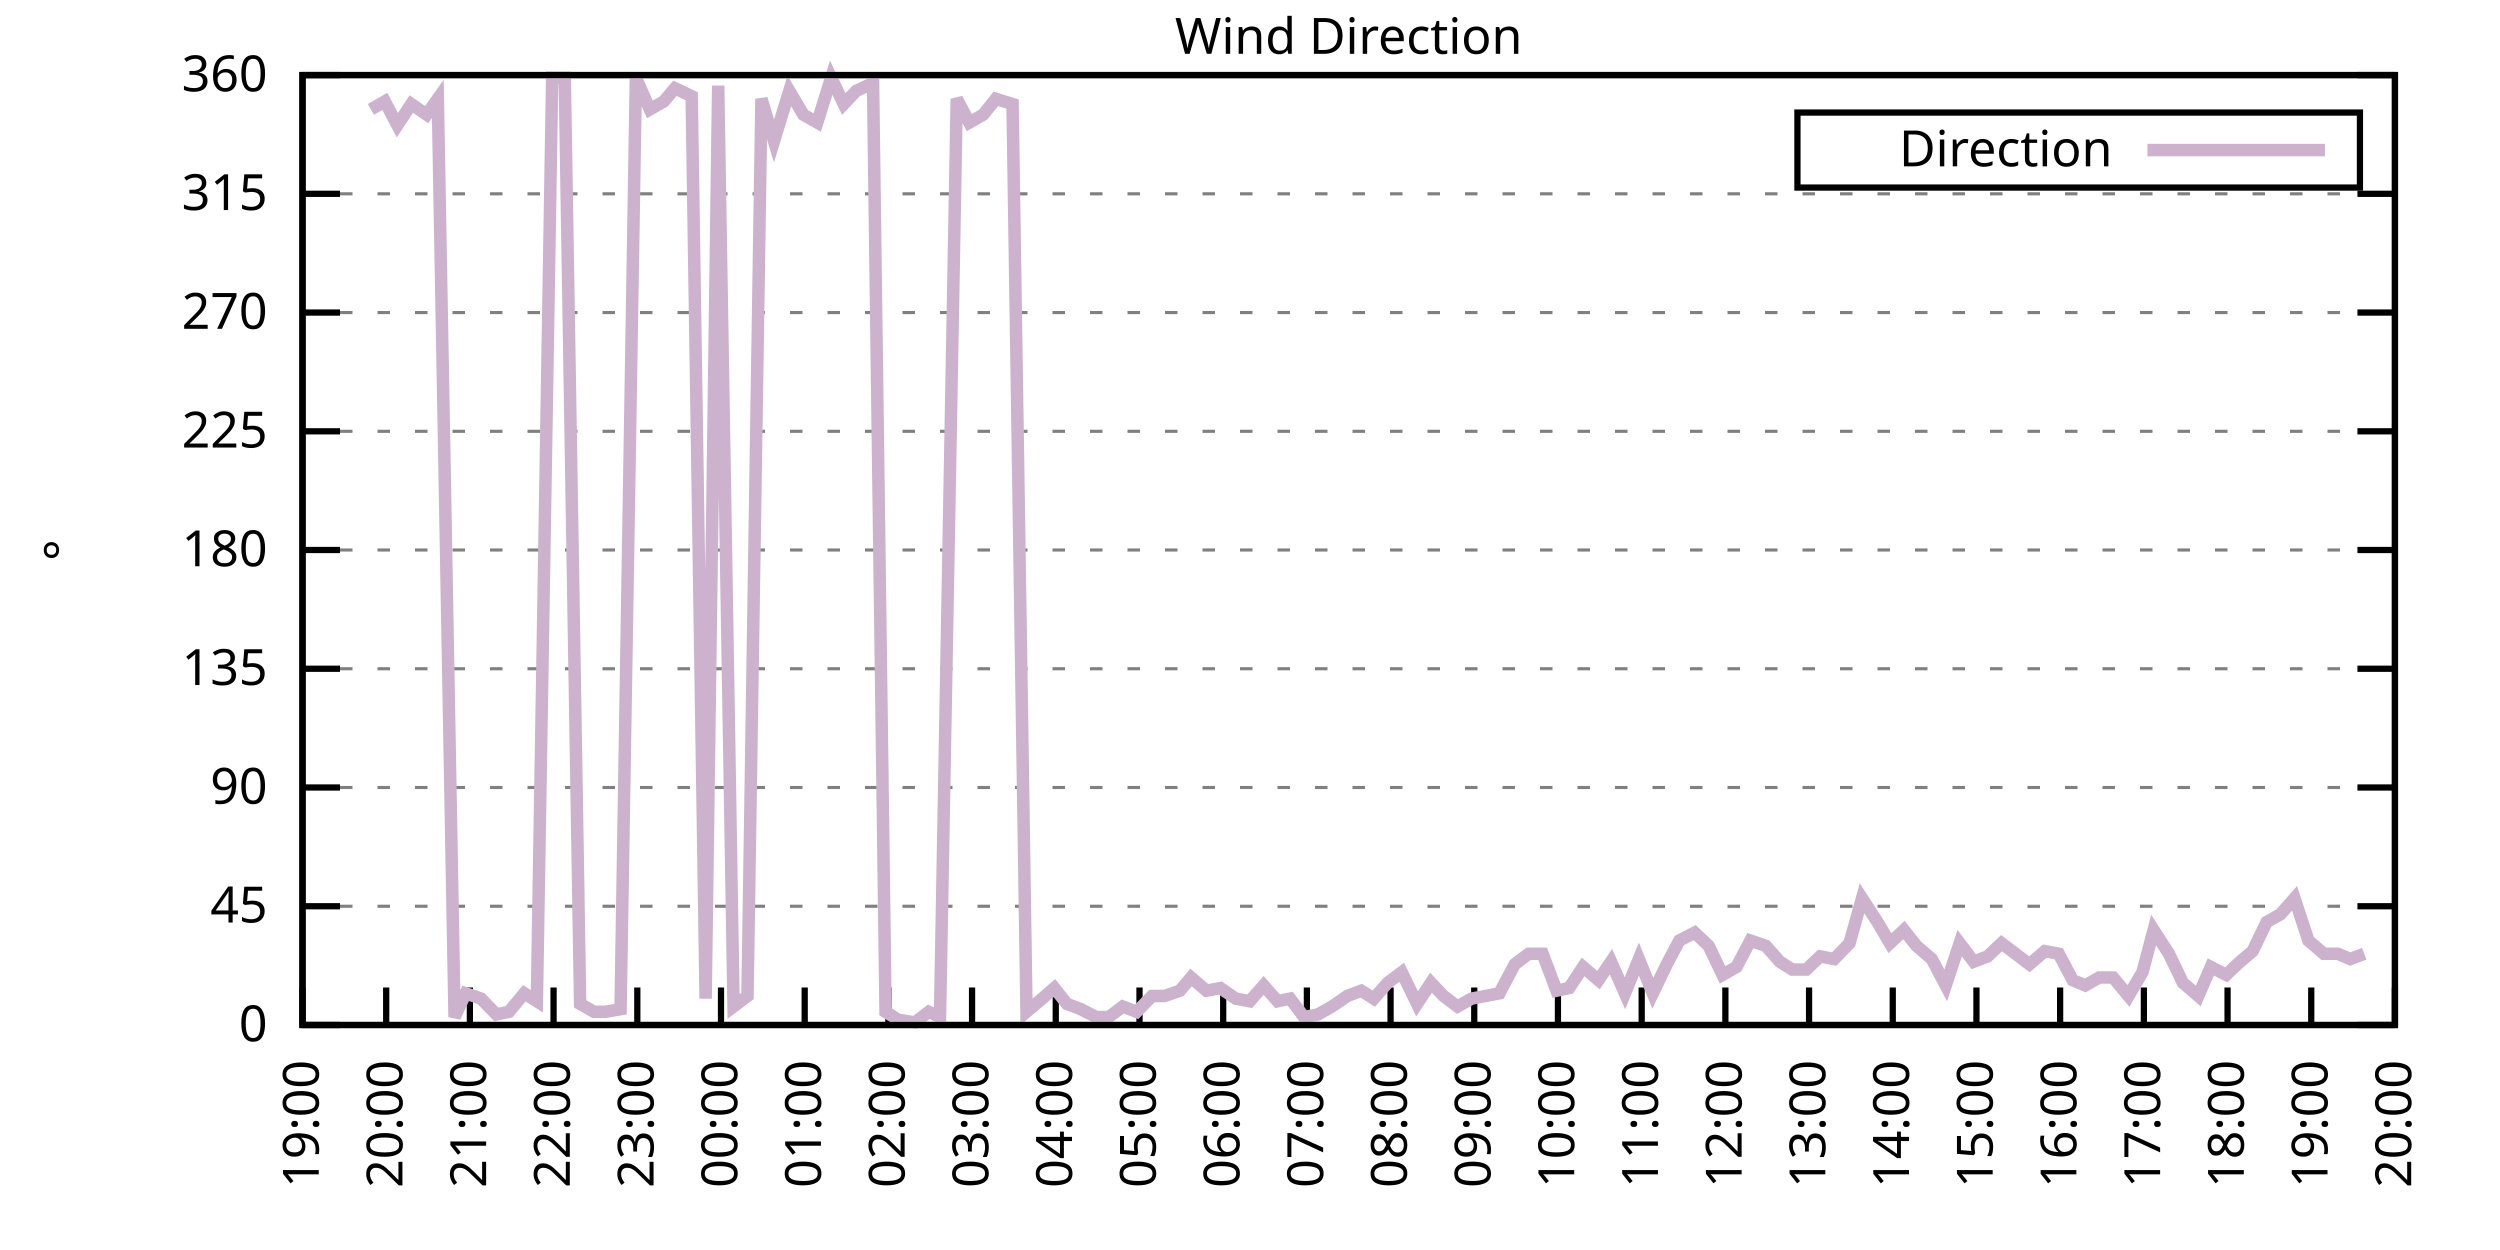
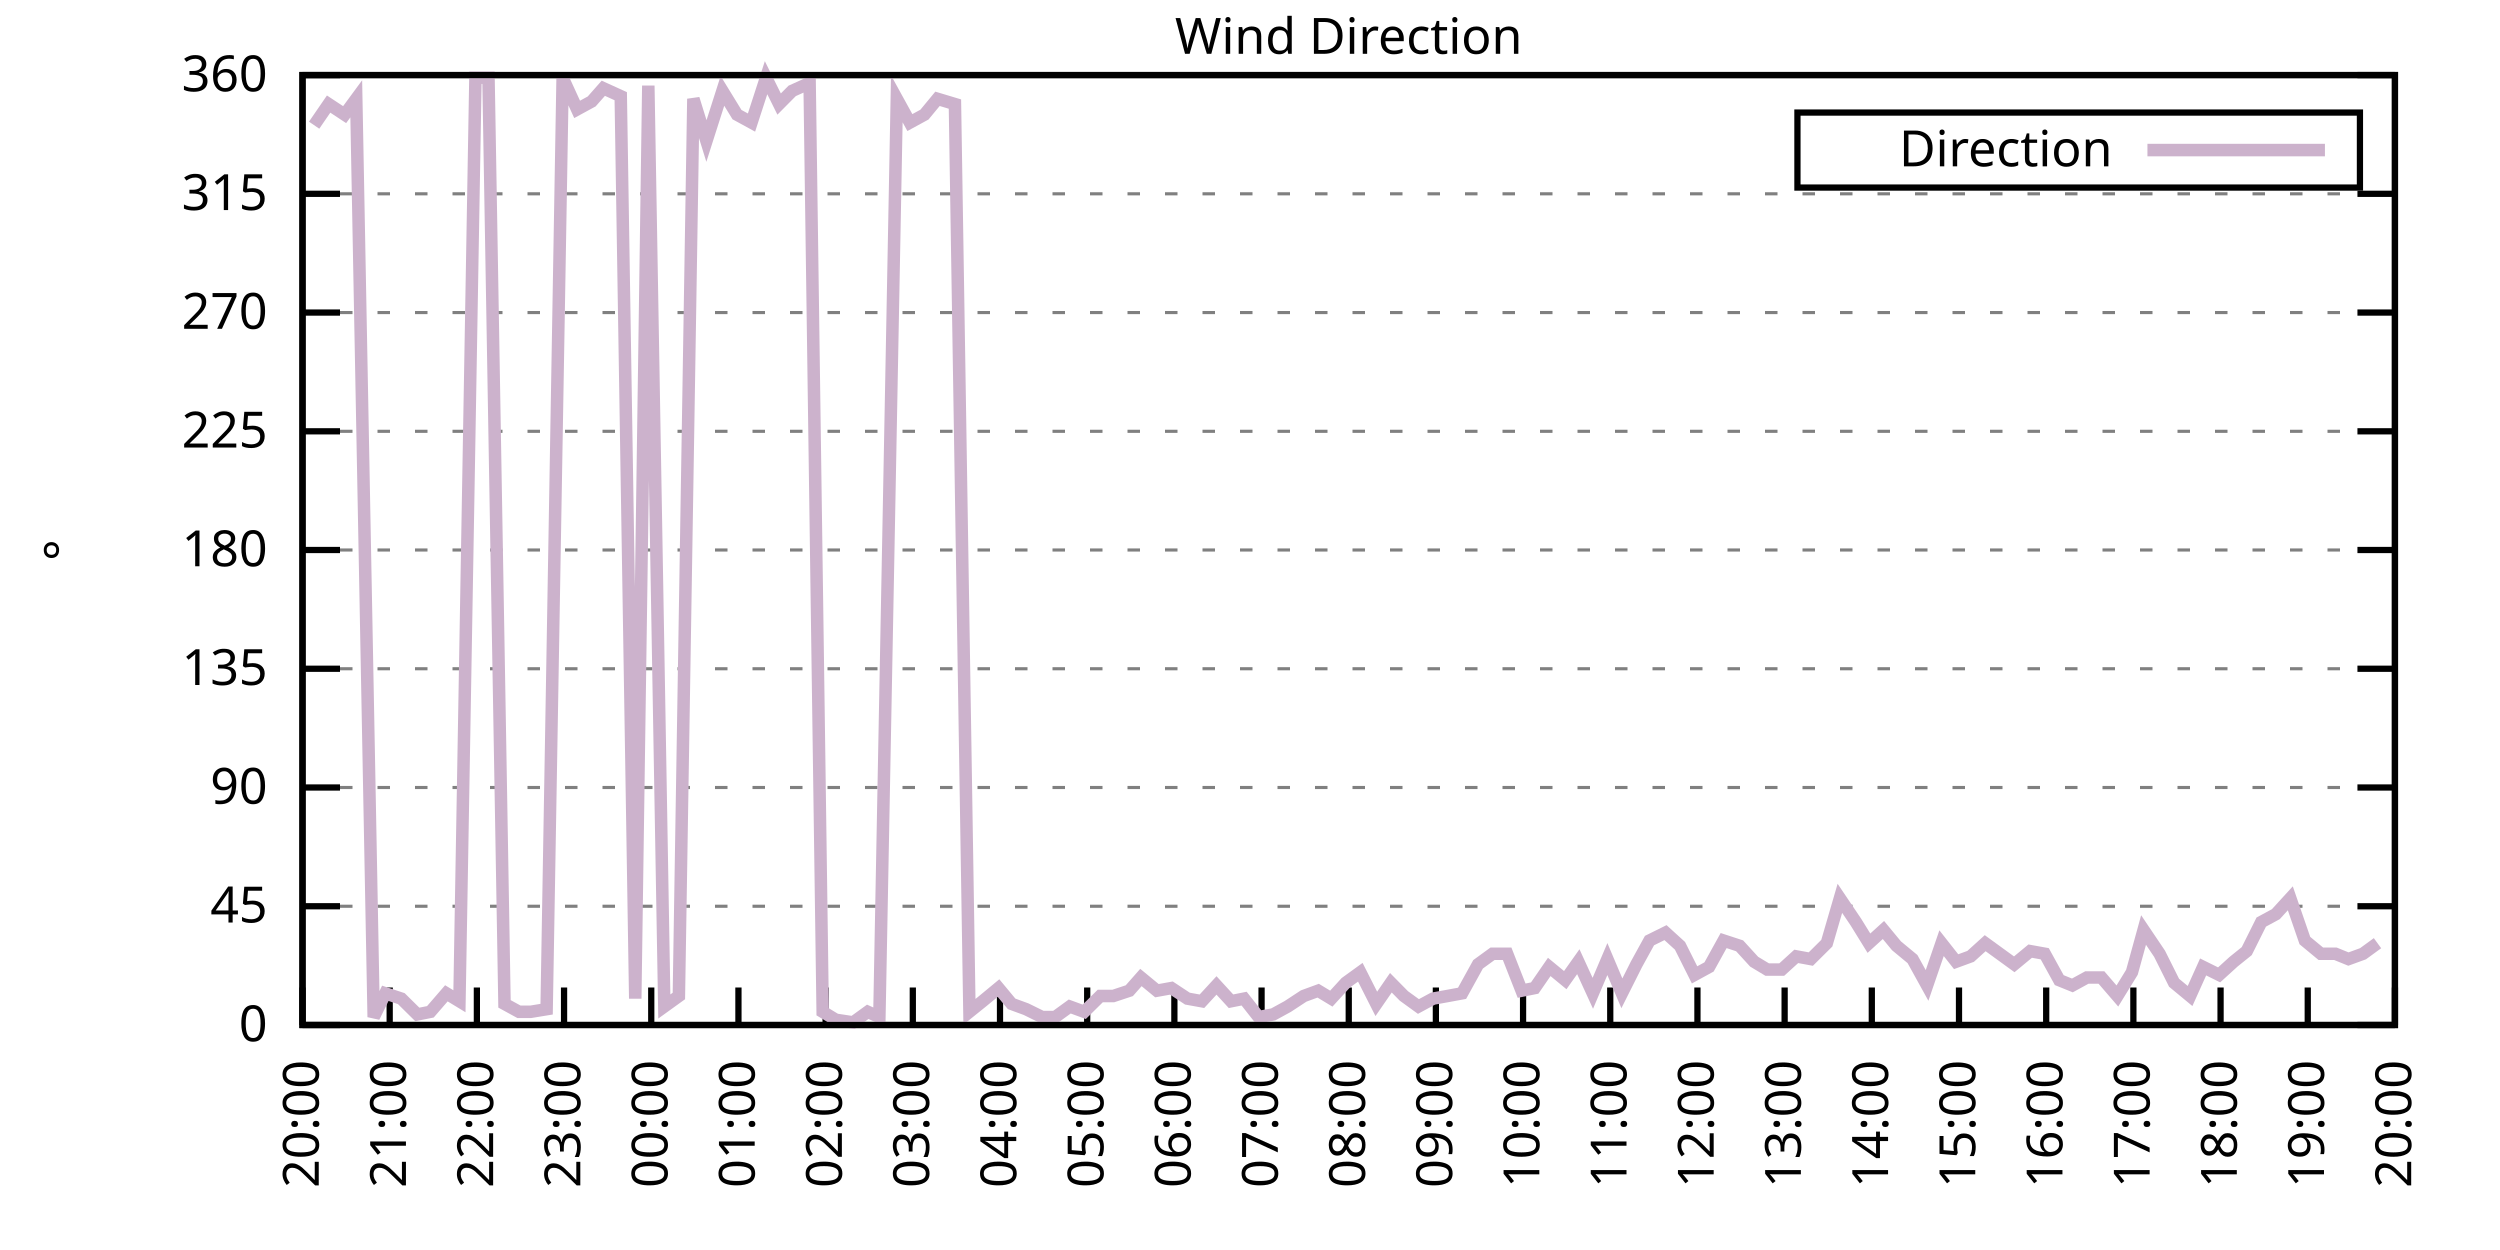
<svg xmlns="http://www.w3.org/2000/svg" xmlns:xlink="http://www.w3.org/1999/xlink" width="400" height="200" viewBox="0 0 400 200">
  <g id="gnuplot_canvas">
    <rect x="0" y="0" width="400" height="200" fill="none" />
    <defs>
      <circle id="gpDot" r="0.5" stroke-width="0.5" stroke="currentColor" />
      <path id="gpPt0" stroke-width="0.333" stroke="currentColor" d="M-1,0 h2 M0,-1 v2" />
      <path id="gpPt1" stroke-width="0.333" stroke="currentColor" d="M-1,-1 L1,1 M1,-1 L-1,1" />
      <path id="gpPt2" stroke-width="0.333" stroke="currentColor" d="M-1,0 L1,0 M0,-1 L0,1 M-1,-1 L1,1 M-1,1 L1,-1" />
      <rect id="gpPt3" stroke-width="0.333" stroke="currentColor" x="-1" y="-1" width="2" height="2" />
      <rect id="gpPt4" stroke-width="0.333" stroke="currentColor" fill="currentColor" x="-1" y="-1" width="2" height="2" />
      <circle id="gpPt5" stroke-width="0.333" stroke="currentColor" cx="0" cy="0" r="1" />
      <use xlink:href="#gpPt5" id="gpPt6" fill="currentColor" stroke="none" />
      <path id="gpPt7" stroke-width="0.333" stroke="currentColor" d="M0,-1.33 L-1.33,0.67 L1.33,0.67 z" />
      <use xlink:href="#gpPt7" id="gpPt8" fill="currentColor" stroke="none" />
      <use xlink:href="#gpPt7" id="gpPt9" stroke="currentColor" transform="rotate(180)" />
      <use xlink:href="#gpPt9" id="gpPt10" fill="currentColor" stroke="none" />
      <use xlink:href="#gpPt3" id="gpPt11" stroke="currentColor" transform="rotate(45)" />
      <use xlink:href="#gpPt11" id="gpPt12" fill="currentColor" stroke="none" />
      <path id="gpPt13" stroke-width="0.333" stroke="currentColor" d="M0,1.330 L1.265,0.411 L0.782,-1.067 L-0.782,-1.076 L-1.265,0.411 z" />
      <use xlink:href="#gpPt13" id="gpPt14" fill="currentColor" stroke="none" />
      <filter id="textbox" filterUnits="objectBoundingBox" x="0" y="0" height="1" width="1">
        <feFlood flood-color="white" flood-opacity="1" result="bgnd" />
        <feComposite in="SourceGraphic" in2="bgnd" operator="atop" />
      </filter>
      <filter id="greybox" filterUnits="objectBoundingBox" x="0" y="0" height="1" width="1">
        <feFlood flood-color="lightgrey" flood-opacity="1" result="grey" />
        <feComposite in="SourceGraphic" in2="grey" operator="atop" />
      </filter>
    </defs>
    <g fill="none" color="white" stroke="currentColor" stroke-width="1.00" stroke-linecap="butt" stroke-linejoin="miter">
</g>
    <g fill="none" color="black" stroke="currentColor" stroke-width="1.00" stroke-linecap="butt" stroke-linejoin="miter">
      <g stroke="none" shape-rendering="crispEdges">
        <polygon fill="rgb(255, 255, 255)" points="48.40,164.00 383.18,164.00 383.18,12.02 48.40,12.02 " />
      </g>
    </g>
    <g fill="none" color="black" stroke="currentColor" stroke-width="1.00" stroke-linecap="butt" stroke-linejoin="miter">
</g>
    <g fill="none" color="black" stroke="black" stroke-width="0.50" stroke-linecap="butt" stroke-linejoin="miter">
</g>
    <g fill="none" color="gray" stroke="currentColor" stroke-width="0.50" stroke-linecap="butt" stroke-linejoin="miter">
      <path stroke="gray" stroke-dasharray="2,4" class="gridline" d="M48.40,164.00 L383.19,164.00  " />
    </g>
    <g fill="none" color="gray" stroke="gray" stroke-width="1.00" stroke-linecap="butt" stroke-linejoin="miter">
</g>
    <g fill="none" color="black" stroke="currentColor" stroke-width="1.00" stroke-linecap="butt" stroke-linejoin="miter">
      <path stroke="black" d="M48.40,164.00 L54.40,164.00 M383.19,164.00 L377.19,164.00  " />
      <g transform="translate(42.80,166.60)" stroke="none" fill="black" font-family="Sans" font-size="8.00" text-anchor="end">
        <text>
          <tspan font-family="Sans"> 0</tspan>
        </text>
      </g>
    </g>
    <g fill="none" color="black" stroke="currentColor" stroke-width="1.00" stroke-linecap="butt" stroke-linejoin="miter">
</g>
    <g fill="none" color="black" stroke="black" stroke-width="0.50" stroke-linecap="butt" stroke-linejoin="miter">
</g>
    <g fill="none" color="gray" stroke="currentColor" stroke-width="0.50" stroke-linecap="butt" stroke-linejoin="miter">
      <path stroke="gray" stroke-dasharray="2,4" class="gridline" d="M48.40,145.00 L383.19,145.00  " />
    </g>
    <g fill="none" color="gray" stroke="gray" stroke-width="1.00" stroke-linecap="butt" stroke-linejoin="miter">
</g>
    <g fill="none" color="black" stroke="currentColor" stroke-width="1.00" stroke-linecap="butt" stroke-linejoin="miter">
      <path stroke="black" d="M48.40,145.00 L54.40,145.00 M383.19,145.00 L377.19,145.00  " />
      <g transform="translate(42.80,147.60)" stroke="none" fill="black" font-family="Sans" font-size="8.00" text-anchor="end">
        <text>
          <tspan font-family="Sans"> 45</tspan>
        </text>
      </g>
    </g>
    <g fill="none" color="black" stroke="currentColor" stroke-width="1.00" stroke-linecap="butt" stroke-linejoin="miter">
</g>
    <g fill="none" color="black" stroke="black" stroke-width="0.50" stroke-linecap="butt" stroke-linejoin="miter">
</g>
    <g fill="none" color="gray" stroke="currentColor" stroke-width="0.50" stroke-linecap="butt" stroke-linejoin="miter">
      <path stroke="gray" stroke-dasharray="2,4" class="gridline" d="M48.40,126.00 L383.19,126.00  " />
    </g>
    <g fill="none" color="gray" stroke="gray" stroke-width="1.00" stroke-linecap="butt" stroke-linejoin="miter">
</g>
    <g fill="none" color="black" stroke="currentColor" stroke-width="1.00" stroke-linecap="butt" stroke-linejoin="miter">
      <path stroke="black" d="M48.40,126.00 L54.40,126.00 M383.19,126.00 L377.19,126.00  " />
      <g transform="translate(42.80,128.60)" stroke="none" fill="black" font-family="Sans" font-size="8.00" text-anchor="end">
        <text>
          <tspan font-family="Sans"> 90</tspan>
        </text>
      </g>
    </g>
    <g fill="none" color="black" stroke="currentColor" stroke-width="1.00" stroke-linecap="butt" stroke-linejoin="miter">
</g>
    <g fill="none" color="black" stroke="black" stroke-width="0.50" stroke-linecap="butt" stroke-linejoin="miter">
</g>
    <g fill="none" color="gray" stroke="currentColor" stroke-width="0.50" stroke-linecap="butt" stroke-linejoin="miter">
      <path stroke="gray" stroke-dasharray="2,4" class="gridline" d="M48.40,107.00 L383.19,107.00  " />
    </g>
    <g fill="none" color="gray" stroke="gray" stroke-width="1.00" stroke-linecap="butt" stroke-linejoin="miter">
</g>
    <g fill="none" color="black" stroke="currentColor" stroke-width="1.00" stroke-linecap="butt" stroke-linejoin="miter">
      <path stroke="black" d="M48.40,107.00 L54.40,107.00 M383.19,107.00 L377.19,107.00  " />
      <g transform="translate(42.80,109.60)" stroke="none" fill="black" font-family="Sans" font-size="8.00" text-anchor="end">
        <text>
          <tspan font-family="Sans"> 135</tspan>
        </text>
      </g>
    </g>
    <g fill="none" color="black" stroke="currentColor" stroke-width="1.00" stroke-linecap="butt" stroke-linejoin="miter">
</g>
    <g fill="none" color="black" stroke="black" stroke-width="0.50" stroke-linecap="butt" stroke-linejoin="miter">
</g>
    <g fill="none" color="gray" stroke="currentColor" stroke-width="0.50" stroke-linecap="butt" stroke-linejoin="miter">
      <path stroke="gray" stroke-dasharray="2,4" class="gridline" d="M48.40,88.00 L383.19,88.00  " />
    </g>
    <g fill="none" color="gray" stroke="gray" stroke-width="1.00" stroke-linecap="butt" stroke-linejoin="miter">
</g>
    <g fill="none" color="black" stroke="currentColor" stroke-width="1.00" stroke-linecap="butt" stroke-linejoin="miter">
      <path stroke="black" d="M48.40,88.00 L54.40,88.00 M383.19,88.00 L377.19,88.00  " />
      <g transform="translate(42.80,90.60)" stroke="none" fill="black" font-family="Sans" font-size="8.00" text-anchor="end">
        <text>
          <tspan font-family="Sans"> 180</tspan>
        </text>
      </g>
    </g>
    <g fill="none" color="black" stroke="currentColor" stroke-width="1.00" stroke-linecap="butt" stroke-linejoin="miter">
</g>
    <g fill="none" color="black" stroke="black" stroke-width="0.50" stroke-linecap="butt" stroke-linejoin="miter">
</g>
    <g fill="none" color="gray" stroke="currentColor" stroke-width="0.50" stroke-linecap="butt" stroke-linejoin="miter">
      <path stroke="gray" stroke-dasharray="2,4" class="gridline" d="M48.40,69.01 L383.19,69.01  " />
    </g>
    <g fill="none" color="gray" stroke="gray" stroke-width="1.00" stroke-linecap="butt" stroke-linejoin="miter">
</g>
    <g fill="none" color="black" stroke="currentColor" stroke-width="1.00" stroke-linecap="butt" stroke-linejoin="miter">
      <path stroke="black" d="M48.40,69.01 L54.40,69.01 M383.19,69.01 L377.19,69.01  " />
      <g transform="translate(42.80,71.61)" stroke="none" fill="black" font-family="Sans" font-size="8.00" text-anchor="end">
        <text>
          <tspan font-family="Sans"> 225</tspan>
        </text>
      </g>
    </g>
    <g fill="none" color="black" stroke="currentColor" stroke-width="1.00" stroke-linecap="butt" stroke-linejoin="miter">
</g>
    <g fill="none" color="black" stroke="black" stroke-width="0.50" stroke-linecap="butt" stroke-linejoin="miter">
</g>
    <g fill="none" color="gray" stroke="currentColor" stroke-width="0.50" stroke-linecap="butt" stroke-linejoin="miter">
      <path stroke="gray" stroke-dasharray="2,4" class="gridline" d="M48.40,50.01 L383.19,50.01  " />
    </g>
    <g fill="none" color="gray" stroke="gray" stroke-width="1.00" stroke-linecap="butt" stroke-linejoin="miter">
</g>
    <g fill="none" color="black" stroke="currentColor" stroke-width="1.00" stroke-linecap="butt" stroke-linejoin="miter">
      <path stroke="black" d="M48.40,50.01 L54.40,50.01 M383.19,50.01 L377.19,50.01  " />
      <g transform="translate(42.80,52.61)" stroke="none" fill="black" font-family="Sans" font-size="8.00" text-anchor="end">
        <text>
          <tspan font-family="Sans"> 270</tspan>
        </text>
      </g>
    </g>
    <g fill="none" color="black" stroke="currentColor" stroke-width="1.00" stroke-linecap="butt" stroke-linejoin="miter">
</g>
    <g fill="none" color="black" stroke="black" stroke-width="0.50" stroke-linecap="butt" stroke-linejoin="miter">
</g>
    <g fill="none" color="gray" stroke="currentColor" stroke-width="0.50" stroke-linecap="butt" stroke-linejoin="miter">
      <path stroke="gray" stroke-dasharray="2,4" class="gridline" d="M48.40,31.01 L383.19,31.01  " />
    </g>
    <g fill="none" color="gray" stroke="gray" stroke-width="1.00" stroke-linecap="butt" stroke-linejoin="miter">
</g>
    <g fill="none" color="black" stroke="currentColor" stroke-width="1.00" stroke-linecap="butt" stroke-linejoin="miter">
      <path stroke="black" d="M48.40,31.01 L54.40,31.01 M383.19,31.01 L377.19,31.01  " />
      <g transform="translate(42.80,33.61)" stroke="none" fill="black" font-family="Sans" font-size="8.00" text-anchor="end">
        <text>
          <tspan font-family="Sans"> 315</tspan>
        </text>
      </g>
    </g>
    <g fill="none" color="black" stroke="currentColor" stroke-width="1.00" stroke-linecap="butt" stroke-linejoin="miter">
</g>
    <g fill="none" color="black" stroke="black" stroke-width="0.50" stroke-linecap="butt" stroke-linejoin="miter">
</g>
    <g fill="none" color="gray" stroke="currentColor" stroke-width="0.50" stroke-linecap="butt" stroke-linejoin="miter">
      <path stroke="gray" stroke-dasharray="2,4" class="gridline" d="M48.40,12.01 L383.19,12.01  " />
    </g>
    <g fill="none" color="gray" stroke="gray" stroke-width="1.00" stroke-linecap="butt" stroke-linejoin="miter">
</g>
    <g fill="none" color="black" stroke="currentColor" stroke-width="1.00" stroke-linecap="butt" stroke-linejoin="miter">
      <path stroke="black" d="M48.40,12.01 L54.40,12.01 M383.19,12.01 L377.19,12.01  " />
      <g transform="translate(42.80,14.61)" stroke="none" fill="black" font-family="Sans" font-size="8.00" text-anchor="end">
        <text>
          <tspan font-family="Sans"> 360</tspan>
        </text>
      </g>
    </g>
    <g fill="none" color="black" stroke="currentColor" stroke-width="1.00" stroke-linecap="butt" stroke-linejoin="miter">
      <path stroke="black" d="M48.40,164.00 L48.40,158.00  " />
      <g transform="translate(51.00,169.60) rotate(270.00)" stroke="none" fill="black" font-family="Sans" font-size="8.00" text-anchor="end">
        <text>
-           <tspan font-family="Sans">19:00</tspan>
-         </text>
-       </g>
-     </g>
-     <g fill="none" color="black" stroke="currentColor" stroke-width="1.00" stroke-linecap="butt" stroke-linejoin="miter">
-       <path stroke="black" d="M61.79,164.00 L61.79,158.00  " />
-       <g transform="translate(64.39,169.60) rotate(270.00)" stroke="none" fill="black" font-family="Sans" font-size="8.00" text-anchor="end">
-         <text>
          <tspan font-family="Sans">20:00</tspan>
        </text>
      </g>
    </g>
    <g fill="none" color="black" stroke="currentColor" stroke-width="1.00" stroke-linecap="butt" stroke-linejoin="miter">
-       <path stroke="black" d="M75.18,164.00 L75.18,158.00  " />
-       <g transform="translate(77.78,169.60) rotate(270.00)" stroke="none" fill="black" font-family="Sans" font-size="8.00" text-anchor="end">
+       <path stroke="black" d="M62.35,164.00 L62.35,158.00  " />
+       <g transform="translate(64.95,169.60) rotate(270.00)" stroke="none" fill="black" font-family="Sans" font-size="8.00" text-anchor="end">
        <text>
          <tspan font-family="Sans">21:00</tspan>
        </text>
      </g>
    </g>
    <g fill="none" color="black" stroke="currentColor" stroke-width="1.00" stroke-linecap="butt" stroke-linejoin="miter">
-       <path stroke="black" d="M88.57,164.00 L88.57,158.00  " />
-       <g transform="translate(91.17,169.60) rotate(270.00)" stroke="none" fill="black" font-family="Sans" font-size="8.00" text-anchor="end">
+       <path stroke="black" d="M76.30,164.00 L76.30,158.00  " />
+       <g transform="translate(78.90,169.60) rotate(270.00)" stroke="none" fill="black" font-family="Sans" font-size="8.00" text-anchor="end">
        <text>
          <tspan font-family="Sans">22:00</tspan>
        </text>
      </g>
    </g>
    <g fill="none" color="black" stroke="currentColor" stroke-width="1.00" stroke-linecap="butt" stroke-linejoin="miter">
-       <path stroke="black" d="M101.97,164.00 L101.97,158.00  " />
-       <g transform="translate(104.57,169.60) rotate(270.00)" stroke="none" fill="black" font-family="Sans" font-size="8.00" text-anchor="end">
+       <path stroke="black" d="M90.25,164.00 L90.25,158.00  " />
+       <g transform="translate(92.85,169.60) rotate(270.00)" stroke="none" fill="black" font-family="Sans" font-size="8.00" text-anchor="end">
        <text>
          <tspan font-family="Sans">23:00</tspan>
        </text>
      </g>
    </g>
    <g fill="none" color="black" stroke="currentColor" stroke-width="1.00" stroke-linecap="butt" stroke-linejoin="miter">
-       <path stroke="black" d="M115.36,164.00 L115.36,158.00  " />
-       <g transform="translate(117.96,169.60) rotate(270.00)" stroke="none" fill="black" font-family="Sans" font-size="8.00" text-anchor="end">
+       <path stroke="black" d="M104.20,164.00 L104.20,158.00  " />
+       <g transform="translate(106.80,169.60) rotate(270.00)" stroke="none" fill="black" font-family="Sans" font-size="8.00" text-anchor="end">
        <text>
          <tspan font-family="Sans">00:00</tspan>
        </text>
      </g>
    </g>
    <g fill="none" color="black" stroke="currentColor" stroke-width="1.00" stroke-linecap="butt" stroke-linejoin="miter">
-       <path stroke="black" d="M128.75,164.00 L128.75,158.00  " />
-       <g transform="translate(131.35,169.60) rotate(270.00)" stroke="none" fill="black" font-family="Sans" font-size="8.00" text-anchor="end">
+       <path stroke="black" d="M118.15,164.00 L118.15,158.00  " />
+       <g transform="translate(120.75,169.60) rotate(270.00)" stroke="none" fill="black" font-family="Sans" font-size="8.00" text-anchor="end">
        <text>
          <tspan font-family="Sans">01:00</tspan>
        </text>
      </g>
    </g>
    <g fill="none" color="black" stroke="currentColor" stroke-width="1.00" stroke-linecap="butt" stroke-linejoin="miter">
-       <path stroke="black" d="M142.14,164.00 L142.14,158.00  " />
-       <g transform="translate(144.74,169.60) rotate(270.00)" stroke="none" fill="black" font-family="Sans" font-size="8.00" text-anchor="end">
+       <path stroke="black" d="M132.10,164.00 L132.10,158.00  " />
+       <g transform="translate(134.70,169.60) rotate(270.00)" stroke="none" fill="black" font-family="Sans" font-size="8.00" text-anchor="end">
        <text>
          <tspan font-family="Sans">02:00</tspan>
        </text>
      </g>
    </g>
    <g fill="none" color="black" stroke="currentColor" stroke-width="1.00" stroke-linecap="butt" stroke-linejoin="miter">
-       <path stroke="black" d="M155.53,164.00 L155.53,158.00  " />
-       <g transform="translate(158.13,169.60) rotate(270.00)" stroke="none" fill="black" font-family="Sans" font-size="8.00" text-anchor="end">
+       <path stroke="black" d="M146.05,164.00 L146.05,158.00  " />
+       <g transform="translate(148.65,169.60) rotate(270.00)" stroke="none" fill="black" font-family="Sans" font-size="8.00" text-anchor="end">
        <text>
          <tspan font-family="Sans">03:00</tspan>
        </text>
      </g>
    </g>
    <g fill="none" color="black" stroke="currentColor" stroke-width="1.00" stroke-linecap="butt" stroke-linejoin="miter">
-       <path stroke="black" d="M168.92,164.00 L168.92,158.00  " />
-       <g transform="translate(171.52,169.60) rotate(270.00)" stroke="none" fill="black" font-family="Sans" font-size="8.00" text-anchor="end">
+       <path stroke="black" d="M160.00,164.00 L160.00,158.00  " />
+       <g transform="translate(162.60,169.60) rotate(270.00)" stroke="none" fill="black" font-family="Sans" font-size="8.00" text-anchor="end">
        <text>
          <tspan font-family="Sans">04:00</tspan>
        </text>
      </g>
    </g>
    <g fill="none" color="black" stroke="currentColor" stroke-width="1.00" stroke-linecap="butt" stroke-linejoin="miter">
-       <path stroke="black" d="M182.32,164.00 L182.32,158.00  " />
-       <g transform="translate(184.92,169.60) rotate(270.00)" stroke="none" fill="black" font-family="Sans" font-size="8.00" text-anchor="end">
+       <path stroke="black" d="M173.95,164.00 L173.95,158.00  " />
+       <g transform="translate(176.55,169.60) rotate(270.00)" stroke="none" fill="black" font-family="Sans" font-size="8.00" text-anchor="end">
        <text>
          <tspan font-family="Sans">05:00</tspan>
        </text>
      </g>
    </g>
    <g fill="none" color="black" stroke="currentColor" stroke-width="1.00" stroke-linecap="butt" stroke-linejoin="miter">
-       <path stroke="black" d="M195.71,164.00 L195.71,158.00  " />
-       <g transform="translate(198.31,169.60) rotate(270.00)" stroke="none" fill="black" font-family="Sans" font-size="8.00" text-anchor="end">
+       <path stroke="black" d="M187.90,164.00 L187.90,158.00  " />
+       <g transform="translate(190.50,169.60) rotate(270.00)" stroke="none" fill="black" font-family="Sans" font-size="8.00" text-anchor="end">
        <text>
          <tspan font-family="Sans">06:00</tspan>
        </text>
      </g>
    </g>
    <g fill="none" color="black" stroke="currentColor" stroke-width="1.00" stroke-linecap="butt" stroke-linejoin="miter">
-       <path stroke="black" d="M209.10,164.00 L209.10,158.00  " />
-       <g transform="translate(211.70,169.60) rotate(270.00)" stroke="none" fill="black" font-family="Sans" font-size="8.00" text-anchor="end">
+       <path stroke="black" d="M201.85,164.00 L201.85,158.00  " />
+       <g transform="translate(204.45,169.60) rotate(270.00)" stroke="none" fill="black" font-family="Sans" font-size="8.00" text-anchor="end">
        <text>
          <tspan font-family="Sans">07:00</tspan>
        </text>
      </g>
    </g>
    <g fill="none" color="black" stroke="currentColor" stroke-width="1.00" stroke-linecap="butt" stroke-linejoin="miter">
-       <path stroke="black" d="M222.49,164.00 L222.49,158.00  " />
-       <g transform="translate(225.09,169.60) rotate(270.00)" stroke="none" fill="black" font-family="Sans" font-size="8.00" text-anchor="end">
+       <path stroke="black" d="M215.80,164.00 L215.80,158.00  " />
+       <g transform="translate(218.40,169.60) rotate(270.00)" stroke="none" fill="black" font-family="Sans" font-size="8.00" text-anchor="end">
        <text>
          <tspan font-family="Sans">08:00</tspan>
        </text>
      </g>
    </g>
    <g fill="none" color="black" stroke="currentColor" stroke-width="1.00" stroke-linecap="butt" stroke-linejoin="miter">
-       <path stroke="black" d="M235.88,164.00 L235.88,158.00  " />
-       <g transform="translate(238.48,169.60) rotate(270.00)" stroke="none" fill="black" font-family="Sans" font-size="8.00" text-anchor="end">
+       <path stroke="black" d="M229.74,164.00 L229.74,158.00  " />
+       <g transform="translate(232.34,169.60) rotate(270.00)" stroke="none" fill="black" font-family="Sans" font-size="8.00" text-anchor="end">
        <text>
          <tspan font-family="Sans">09:00</tspan>
        </text>
      </g>
    </g>
    <g fill="none" color="black" stroke="currentColor" stroke-width="1.00" stroke-linecap="butt" stroke-linejoin="miter">
-       <path stroke="black" d="M249.27,164.00 L249.27,158.00  " />
-       <g transform="translate(251.87,169.60) rotate(270.00)" stroke="none" fill="black" font-family="Sans" font-size="8.00" text-anchor="end">
+       <path stroke="black" d="M243.69,164.00 L243.69,158.00  " />
+       <g transform="translate(246.29,169.60) rotate(270.00)" stroke="none" fill="black" font-family="Sans" font-size="8.00" text-anchor="end">
        <text>
          <tspan font-family="Sans">10:00</tspan>
        </text>
      </g>
    </g>
    <g fill="none" color="black" stroke="currentColor" stroke-width="1.00" stroke-linecap="butt" stroke-linejoin="miter">
-       <path stroke="black" d="M262.67,164.00 L262.67,158.00  " />
-       <g transform="translate(265.27,169.60) rotate(270.00)" stroke="none" fill="black" font-family="Sans" font-size="8.00" text-anchor="end">
+       <path stroke="black" d="M257.64,164.00 L257.64,158.00  " />
+       <g transform="translate(260.24,169.60) rotate(270.00)" stroke="none" fill="black" font-family="Sans" font-size="8.00" text-anchor="end">
        <text>
          <tspan font-family="Sans">11:00</tspan>
        </text>
      </g>
    </g>
    <g fill="none" color="black" stroke="currentColor" stroke-width="1.00" stroke-linecap="butt" stroke-linejoin="miter">
-       <path stroke="black" d="M276.06,164.00 L276.06,158.00  " />
-       <g transform="translate(278.66,169.60) rotate(270.00)" stroke="none" fill="black" font-family="Sans" font-size="8.00" text-anchor="end">
+       <path stroke="black" d="M271.59,164.00 L271.59,158.00  " />
+       <g transform="translate(274.19,169.60) rotate(270.00)" stroke="none" fill="black" font-family="Sans" font-size="8.00" text-anchor="end">
        <text>
          <tspan font-family="Sans">12:00</tspan>
        </text>
      </g>
    </g>
    <g fill="none" color="black" stroke="currentColor" stroke-width="1.00" stroke-linecap="butt" stroke-linejoin="miter">
-       <path stroke="black" d="M289.45,164.00 L289.45,158.00  " />
-       <g transform="translate(292.05,169.60) rotate(270.00)" stroke="none" fill="black" font-family="Sans" font-size="8.00" text-anchor="end">
+       <path stroke="black" d="M285.54,164.00 L285.54,158.00  " />
+       <g transform="translate(288.14,169.60) rotate(270.00)" stroke="none" fill="black" font-family="Sans" font-size="8.00" text-anchor="end">
        <text>
          <tspan font-family="Sans">13:00</tspan>
        </text>
      </g>
    </g>
    <g fill="none" color="black" stroke="currentColor" stroke-width="1.00" stroke-linecap="butt" stroke-linejoin="miter">
-       <path stroke="black" d="M302.84,164.00 L302.84,158.00  " />
-       <g transform="translate(305.44,169.60) rotate(270.00)" stroke="none" fill="black" font-family="Sans" font-size="8.00" text-anchor="end">
+       <path stroke="black" d="M299.49,164.00 L299.49,158.00  " />
+       <g transform="translate(302.09,169.60) rotate(270.00)" stroke="none" fill="black" font-family="Sans" font-size="8.00" text-anchor="end">
        <text>
          <tspan font-family="Sans">14:00</tspan>
        </text>
      </g>
    </g>
    <g fill="none" color="black" stroke="currentColor" stroke-width="1.00" stroke-linecap="butt" stroke-linejoin="miter">
-       <path stroke="black" d="M316.23,164.00 L316.23,158.00  " />
-       <g transform="translate(318.83,169.60) rotate(270.00)" stroke="none" fill="black" font-family="Sans" font-size="8.00" text-anchor="end">
+       <path stroke="black" d="M313.44,164.00 L313.44,158.00  " />
+       <g transform="translate(316.04,169.60) rotate(270.00)" stroke="none" fill="black" font-family="Sans" font-size="8.00" text-anchor="end">
        <text>
          <tspan font-family="Sans">15:00</tspan>
        </text>
      </g>
    </g>
    <g fill="none" color="black" stroke="currentColor" stroke-width="1.00" stroke-linecap="butt" stroke-linejoin="miter">
-       <path stroke="black" d="M329.62,164.00 L329.62,158.00  " />
-       <g transform="translate(332.22,169.60) rotate(270.00)" stroke="none" fill="black" font-family="Sans" font-size="8.00" text-anchor="end">
+       <path stroke="black" d="M327.39,164.00 L327.39,158.00  " />
+       <g transform="translate(329.99,169.60) rotate(270.00)" stroke="none" fill="black" font-family="Sans" font-size="8.00" text-anchor="end">
        <text>
          <tspan font-family="Sans">16:00</tspan>
        </text>
      </g>
    </g>
    <g fill="none" color="black" stroke="currentColor" stroke-width="1.00" stroke-linecap="butt" stroke-linejoin="miter">
-       <path stroke="black" d="M343.02,164.00 L343.02,158.00  " />
-       <g transform="translate(345.62,169.60) rotate(270.00)" stroke="none" fill="black" font-family="Sans" font-size="8.00" text-anchor="end">
+       <path stroke="black" d="M341.34,164.00 L341.34,158.00  " />
+       <g transform="translate(343.94,169.60) rotate(270.00)" stroke="none" fill="black" font-family="Sans" font-size="8.00" text-anchor="end">
        <text>
          <tspan font-family="Sans">17:00</tspan>
        </text>
      </g>
    </g>
    <g fill="none" color="black" stroke="currentColor" stroke-width="1.00" stroke-linecap="butt" stroke-linejoin="miter">
-       <path stroke="black" d="M356.41,164.00 L356.41,158.00  " />
-       <g transform="translate(359.01,169.60) rotate(270.00)" stroke="none" fill="black" font-family="Sans" font-size="8.00" text-anchor="end">
+       <path stroke="black" d="M355.29,164.00 L355.29,158.00  " />
+       <g transform="translate(357.89,169.60) rotate(270.00)" stroke="none" fill="black" font-family="Sans" font-size="8.00" text-anchor="end">
        <text>
          <tspan font-family="Sans">18:00</tspan>
        </text>
      </g>
    </g>
    <g fill="none" color="black" stroke="currentColor" stroke-width="1.00" stroke-linecap="butt" stroke-linejoin="miter">
-       <path stroke="black" d="M369.80,164.00 L369.80,158.00  " />
-       <g transform="translate(372.40,169.60) rotate(270.00)" stroke="none" fill="black" font-family="Sans" font-size="8.00" text-anchor="end">
+       <path stroke="black" d="M369.24,164.00 L369.24,158.00  " />
+       <g transform="translate(371.84,169.60) rotate(270.00)" stroke="none" fill="black" font-family="Sans" font-size="8.00" text-anchor="end">
        <text>
          <tspan font-family="Sans">19:00</tspan>
        </text>
      </g>
    </g>
    <g fill="none" color="black" stroke="currentColor" stroke-width="1.00" stroke-linecap="butt" stroke-linejoin="miter">
      <path stroke="black" d="M383.19,164.00 L383.19,158.00  " />
      <g transform="translate(385.79,169.60) rotate(270.00)" stroke="none" fill="black" font-family="Sans" font-size="8.00" text-anchor="end">
        <text>
          <tspan font-family="Sans">20:00</tspan>
        </text>
      </g>
    </g>
    <g fill="none" color="black" stroke="currentColor" stroke-width="1.00" stroke-linecap="butt" stroke-linejoin="miter">
</g>
    <g fill="none" color="black" stroke="currentColor" stroke-width="1.00" stroke-linecap="butt" stroke-linejoin="miter">
      <path stroke="black" d="M48.40,12.01 L48.40,164.00 L383.19,164.00 L383.19,12.01 L48.40,12.01 Z  " />
    </g>
    <g fill="none" color="black" stroke="currentColor" stroke-width="1.00" stroke-linecap="butt" stroke-linejoin="miter">
</g>
    <g fill="none" color="black" stroke="currentColor" stroke-width="1.00" stroke-linecap="butt" stroke-linejoin="miter">
      <path stroke="black" d="M287.59,30.01 L287.59,18.01 L377.59,18.01 L377.59,30.01 L287.59,30.01 Z  " />
    </g>
    <g id="Wind_direction_plot_1">
      <g fill="none" color="white" stroke="black" stroke-width="2.00" stroke-linecap="butt" stroke-linejoin="miter">
</g>
      <g fill="none" color="black" stroke="currentColor" stroke-width="2.00" stroke-linecap="butt" stroke-linejoin="miter">
        <g transform="translate(337.99,26.61)" stroke="none" fill="black" font-family="Sans" font-size="8.00" text-anchor="end">
          <text>
            <tspan font-family="Sans">Direction</tspan>
          </text>
        </g>
      </g>
      <g fill="none" color="black" stroke="currentColor" stroke-width="2.00" stroke-linecap="butt" stroke-linejoin="miter">
-         <path stroke="rgb(204, 178, 204)" d="M343.59,24.01 L371.99,24.01 M59.34,17.50 L61.57,16.23 L63.58,20.03 L65.81,16.65 L68.26,18.34 L70.05,15.81   L72.73,162.73 L74.51,158.93 L76.97,159.78 L79.42,162.31 L81.43,161.89 L83.89,158.93 L85.90,160.20 L88.35,12.43   L90.36,12.43 L92.82,160.62 L95.05,161.89 L96.83,161.89 L99.29,161.47 L101.74,12.43 L103.98,17.50 L106.21,16.23   L107.99,14.12 L110.67,15.39 L112.90,159.78 L114.91,13.70 L117.37,161.04 L119.60,159.36 L121.83,15.81 L123.84,22.56   L126.29,14.54 L128.53,18.34 L130.76,19.61 L132.99,12.43 L135.00,16.65 L137.01,14.54 L139.69,13.28 L141.69,161.89   L143.70,163.16 L146.38,163.58 L148.61,161.89 L150.40,162.73 L153.08,15.81 L155.09,19.61 L157.32,18.34 L159.33,15.81   L162.01,16.65 L164.24,161.89 L166.25,160.20 L168.70,158.09 L170.71,160.62 L172.94,161.47 L175.40,162.73 L177.41,162.73   L179.64,161.04 L181.87,161.89 L184.32,159.36 L186.33,159.36 L188.79,158.51 L190.57,156.40 L193.03,158.51 L195.26,158.09   L197.72,159.78 L199.95,160.20 L202.18,157.67 L204.41,160.20 L206.42,159.78 L208.65,162.73 L210.88,162.31 L213.12,161.04   L215.57,159.36 L217.80,158.51 L219.81,159.78 L222.04,157.24 L224.28,155.56 L226.73,160.62 L228.96,157.24 L230.97,159.36   L233.20,161.04 L235.44,159.78 L237.67,159.36 L239.90,158.93 L242.36,154.29 L244.59,152.60 L246.82,152.60 L249.05,158.51   L251.06,158.09 L253.29,154.71 L255.75,156.82 L257.76,153.87 L259.99,158.93 L262.22,153.45 L264.45,158.93 L266.68,154.29   L268.69,150.49 L271.15,149.22 L273.38,151.33 L275.61,155.98 L277.84,154.71 L280.07,150.49 L282.53,151.33 L284.76,153.87   L286.77,155.13 L289.00,155.13 L291.23,153.02 L293.47,153.45 L295.92,150.91 L297.93,143.73 L300.39,147.53 L302.39,150.91   L304.63,148.80 L306.63,151.33 L309.09,153.45 L311.32,157.67 L313.55,150.91 L315.79,153.87 L318.02,153.02 L320.25,150.91   L324.71,154.29 L327.17,152.18 L329.40,152.60 L331.63,156.82 L333.64,157.67 L335.87,156.40 L338.10,156.40 L340.56,159.36   L342.79,155.56 L344.58,148.80 L347.03,152.60 L349.26,157.24 L351.72,159.36 L353.73,154.71 L356.18,155.98 L358.42,153.87   L360.42,152.18 L362.66,147.53 L364.89,146.27 L367.12,143.73 L369.35,150.49 L371.81,152.60 L374.04,152.60 L376.05,153.45   L378.28,152.60  " />
+         <path stroke="rgb(204, 178, 204)" d="M343.59,24.01 L371.99,24.01 M50.26,20.03 L52.58,16.65 L55.14,18.34 L57.00,15.81 L59.79,162.73 L61.65,158.93   L64.21,159.78 L66.77,162.31 L68.86,161.89 L71.42,158.93 L73.51,160.20 L76.07,12.43 L78.16,12.43 L80.72,160.62   L83.04,161.89 L84.90,161.89 L87.46,161.47 L90.02,12.43 L92.34,17.50 L94.67,16.23 L96.53,14.12 L99.32,15.39   L101.64,159.78 L103.73,13.70 L106.29,161.04 L108.62,159.36 L110.94,15.81 L113.03,22.56 L115.59,14.54 L117.92,18.34   L120.24,19.61 L122.57,12.43 L124.66,16.65 L126.75,14.54 L129.54,13.28 L131.63,161.89 L133.72,163.16 L136.51,163.58   L138.84,161.89 L140.70,162.73 L143.49,15.81 L145.58,19.61 L147.91,18.34 L150.00,15.81 L152.79,16.65 L155.11,161.89   L157.21,160.20 L159.76,158.09 L161.86,160.62 L164.18,161.47 L166.74,162.73 L168.83,162.73 L171.16,161.04 L173.48,161.89   L176.04,159.36 L178.13,159.36 L180.69,158.51 L182.55,156.40 L185.11,158.51 L187.43,158.09 L189.99,159.78 L192.31,160.20   L194.64,157.67 L196.96,160.20 L199.06,159.78 L201.38,162.73 L203.71,162.31 L206.03,161.04 L208.59,159.36 L210.91,158.51   L213.01,159.78 L215.33,157.24 L217.65,155.56 L220.21,160.62 L222.54,157.24 L224.63,159.36 L226.95,161.04 L229.28,159.78   L231.60,159.36 L233.93,158.93 L236.49,154.29 L238.81,152.60 L241.14,152.60 L243.46,158.51 L245.55,158.09 L247.88,154.71   L250.44,156.82 L252.53,153.87 L254.85,158.93 L257.18,153.45 L259.50,158.93 L261.83,154.29 L263.92,150.49 L266.48,149.22   L268.80,151.33 L271.13,155.98 L273.45,154.71 L275.78,150.49 L278.34,151.33 L280.66,153.87 L282.75,155.13 L285.08,155.13   L287.40,153.02 L289.73,153.45 L292.29,150.91 L294.38,143.73 L296.94,147.53 L299.03,150.91 L301.35,148.80 L303.44,151.33   L306.00,153.45 L308.33,157.67 L310.65,150.91 L312.98,153.87 L315.30,153.02 L317.63,150.91 L322.28,154.29 L324.83,152.18   L327.16,152.60 L329.48,156.82 L331.58,157.67 L333.90,156.40 L336.23,156.40 L338.78,159.36 L341.11,155.56 L342.97,148.80   L345.53,152.60 L347.85,157.24 L350.41,159.36 L352.50,154.71 L355.06,155.98 L357.38,153.87 L359.48,152.18 L361.80,147.53   L364.13,146.27 L366.45,143.73 L368.78,150.49 L371.33,152.60 L373.66,152.60 L375.75,153.45 L378.08,152.60 L380.40,150.91    " />
      </g>
    </g>
    <g fill="none" color="black" stroke="currentColor" stroke-width="2.00" stroke-linecap="butt" stroke-linejoin="miter">
</g>
    <g fill="none" color="black" stroke="black" stroke-width="1.00" stroke-linecap="butt" stroke-linejoin="miter">
</g>
    <g fill="none" color="black" stroke="currentColor" stroke-width="1.00" stroke-linecap="butt" stroke-linejoin="miter">
      <path stroke="black" d="M48.40,12.01 L48.40,164.00 L383.19,164.00 L383.19,12.01 L48.40,12.01 Z  " />
      <g transform="translate(12.80,88.01) rotate(270.00)" stroke="none" fill="black" font-family="Sans" font-size="8.00" text-anchor="middle">
        <text>
          <tspan font-family="Sans">°</tspan>
        </text>
      </g>
    </g>
    <g fill="none" color="black" stroke="currentColor" stroke-width="1.00" stroke-linecap="butt" stroke-linejoin="miter">
</g>
    <g fill="none" color="black" stroke="currentColor" stroke-width="1.00" stroke-linecap="butt" stroke-linejoin="miter">
      <g transform="translate(215.79,8.61)" stroke="none" fill="black" font-family="Sans" font-size="8.00" text-anchor="middle">
        <text>
          <tspan font-family="Sans">Wind Direction</tspan>
        </text>
      </g>
    </g>
    <g fill="none" color="black" stroke="currentColor" stroke-width="1.00" stroke-linecap="butt" stroke-linejoin="miter">
</g>
  </g>
</svg>
